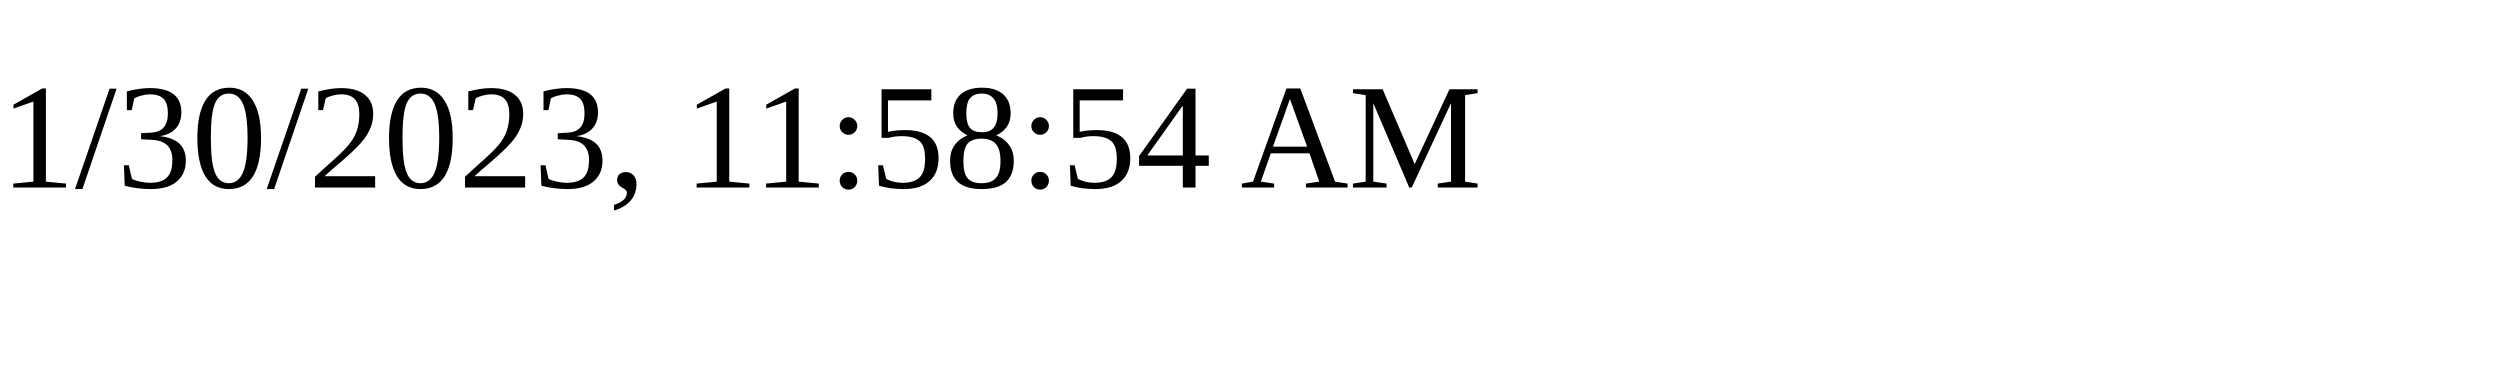
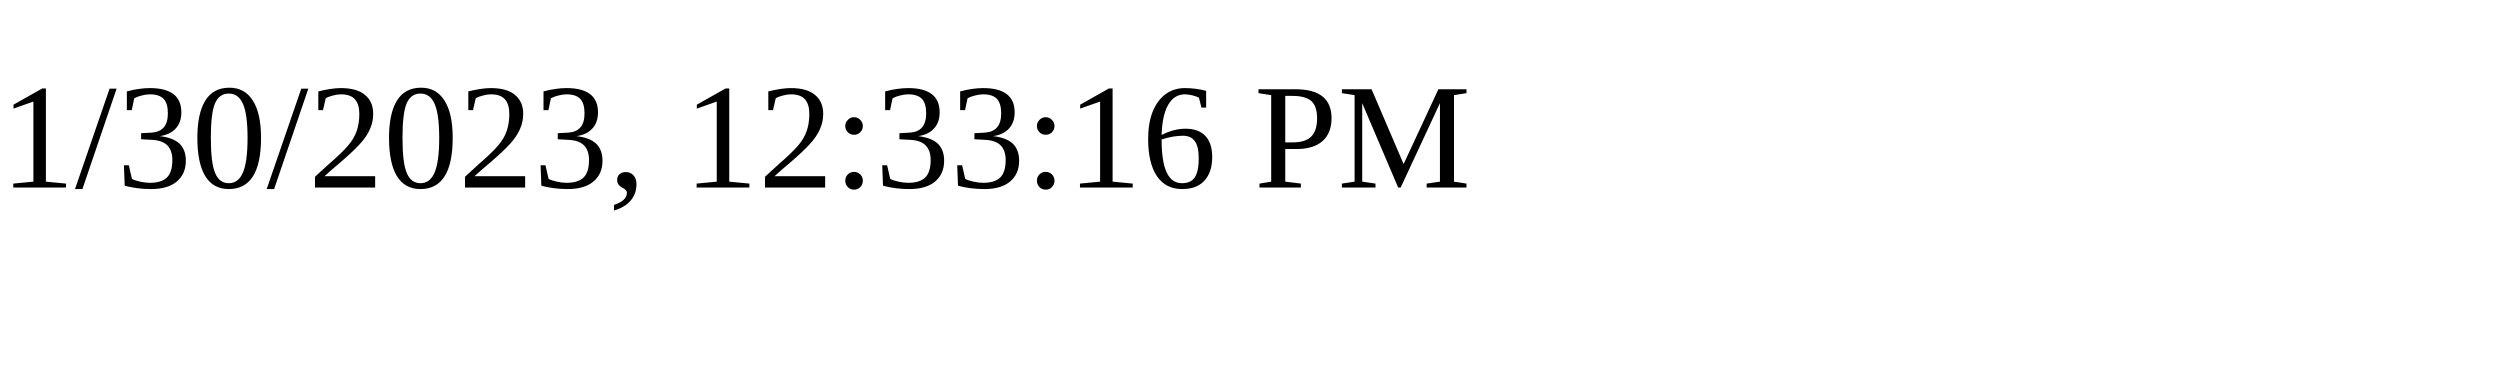
<svg xmlns="http://www.w3.org/2000/svg" height="30" width="200">
-   <text x="0" y="15">1/30/2023, 11:58:54 AM</text>
+   <text x="0" y="15">1/30/2023, 12:33:16 PM</text>
</svg>
